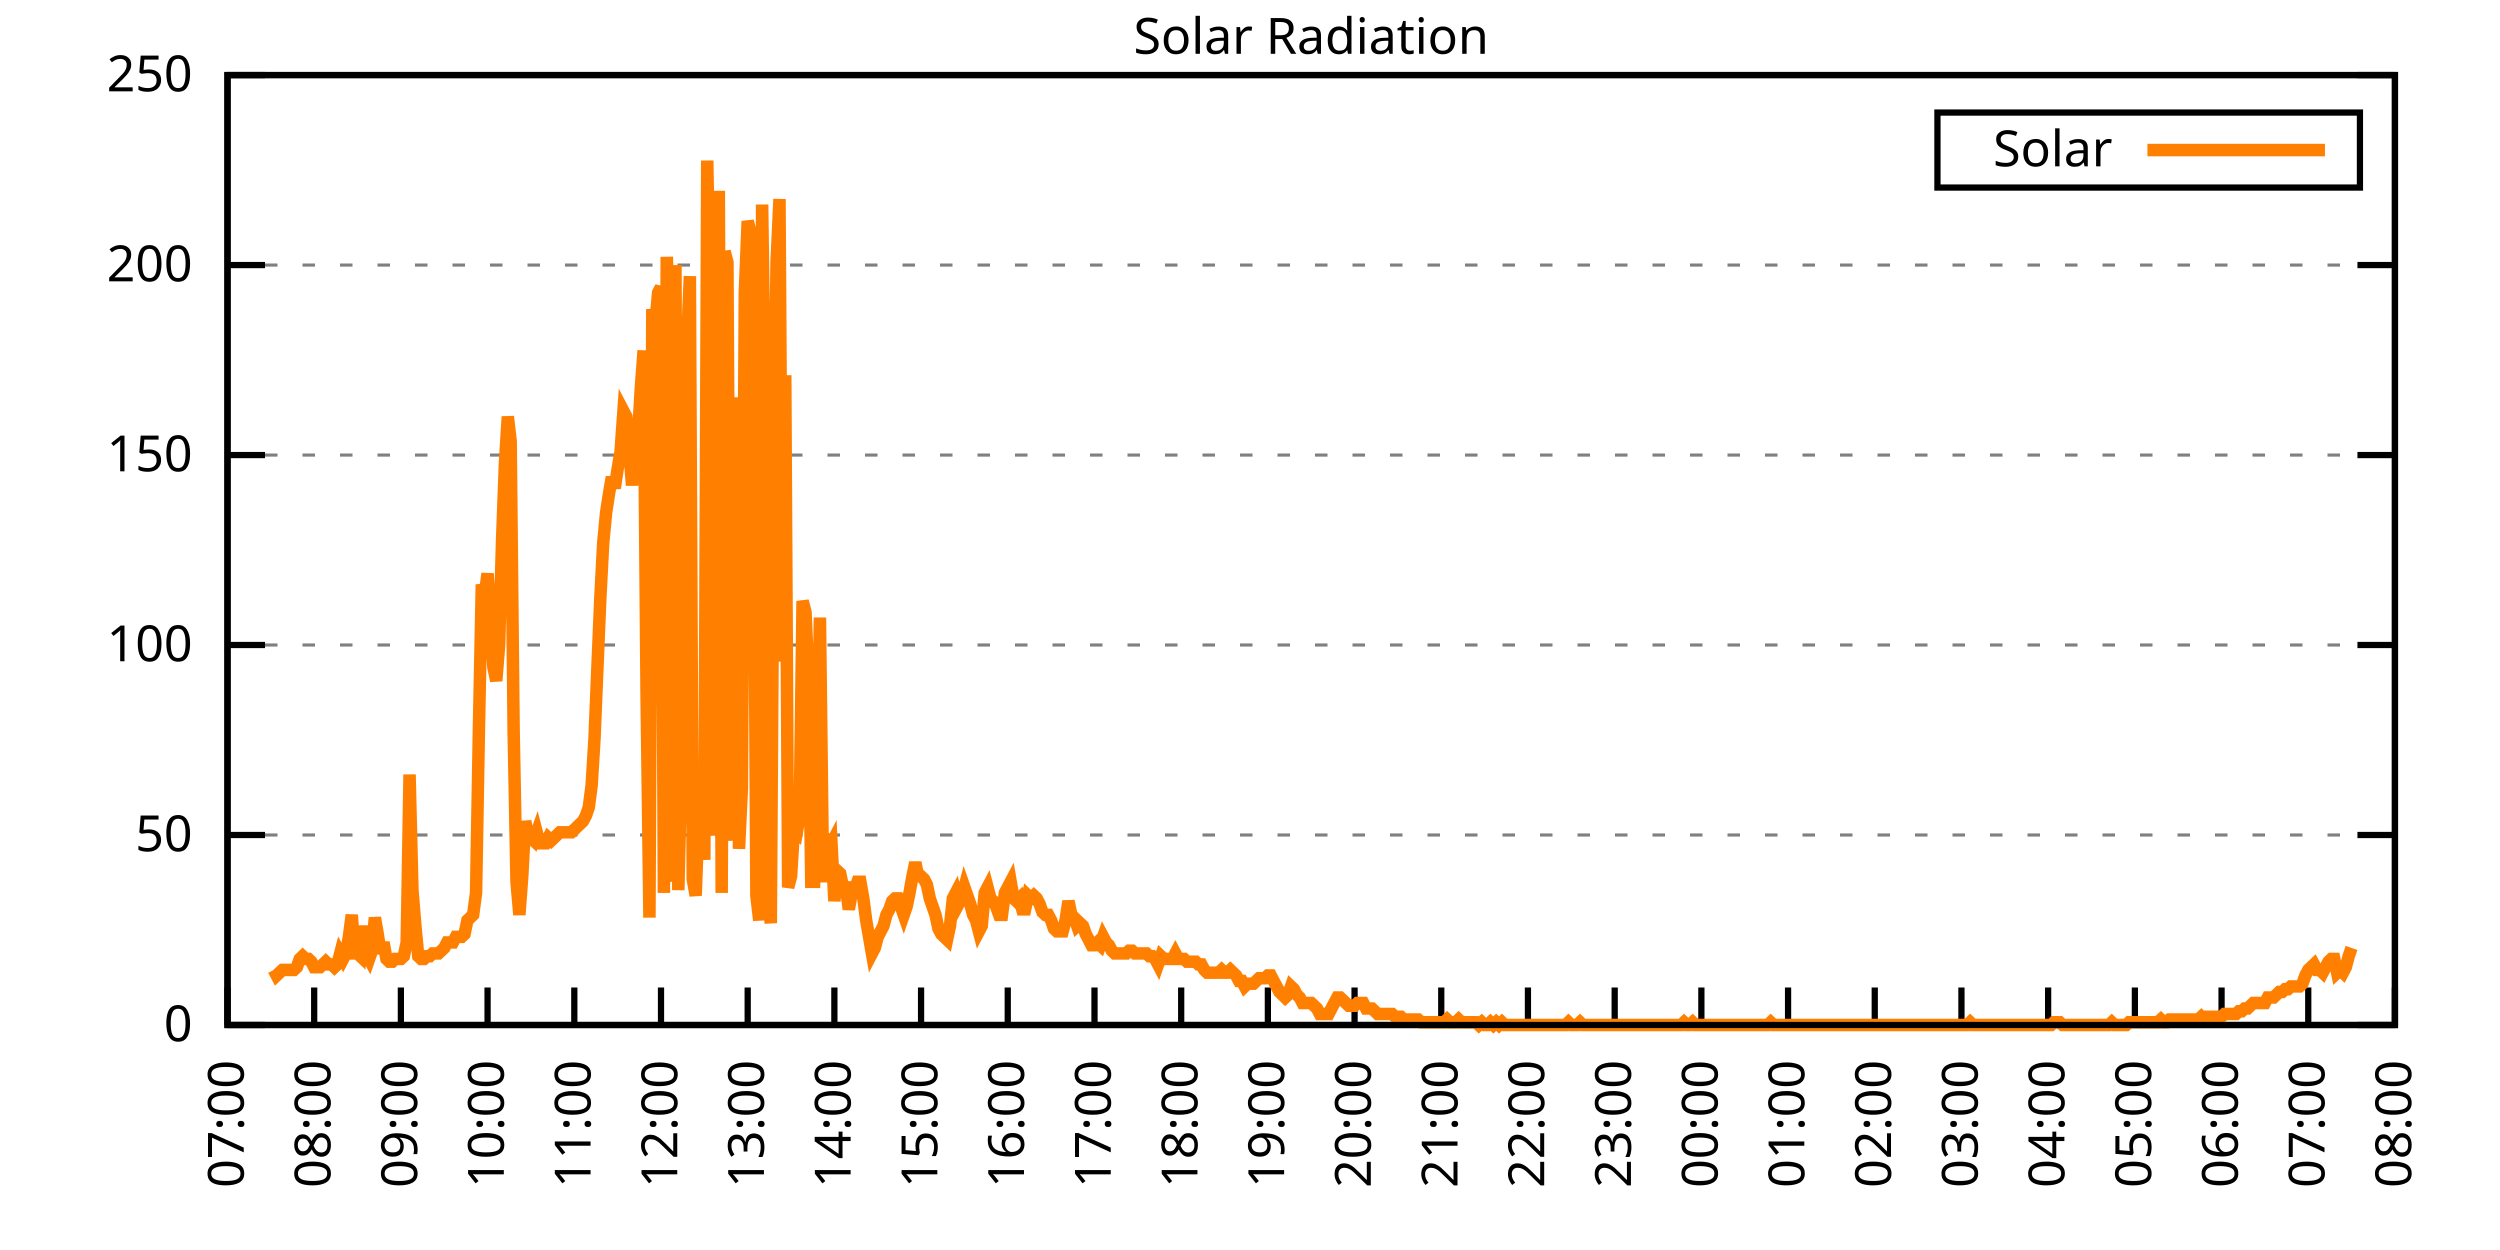
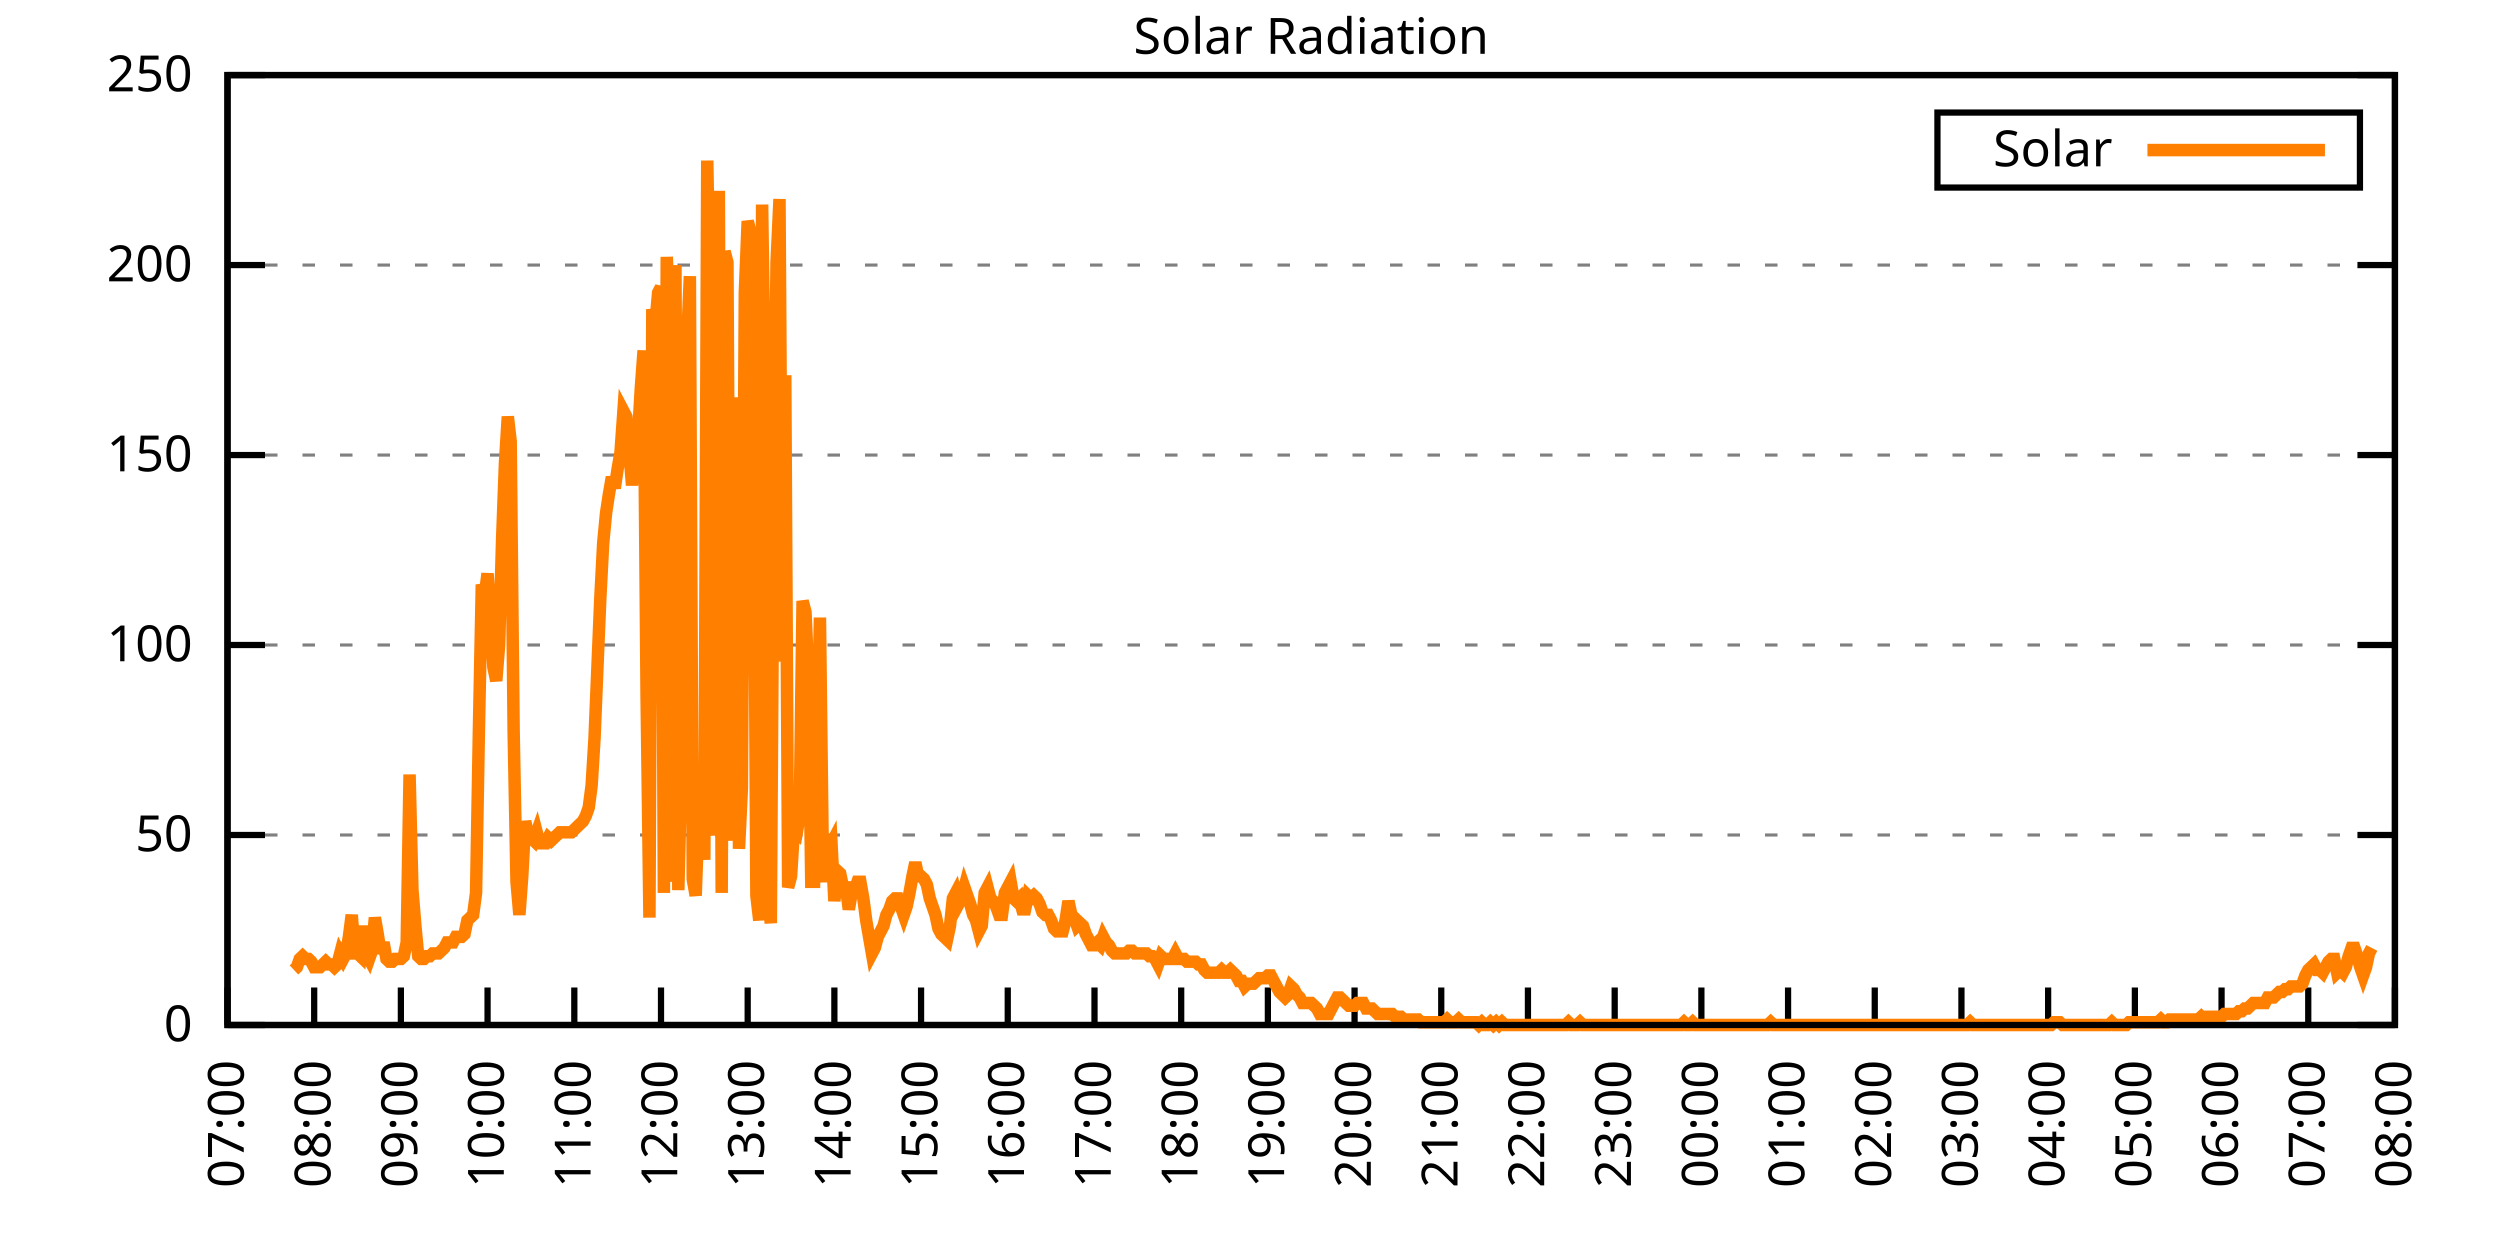
<svg xmlns="http://www.w3.org/2000/svg" xmlns:xlink="http://www.w3.org/1999/xlink" width="400" height="200" viewBox="0 0 400 200">
  <g id="gnuplot_canvas">
    <rect x="0" y="0" width="400" height="200" fill="none" />
    <defs>
      <circle id="gpDot" r="0.5" stroke-width="0.5" stroke="currentColor" />
      <path id="gpPt0" stroke-width="0.333" stroke="currentColor" d="M-1,0 h2 M0,-1 v2" />
      <path id="gpPt1" stroke-width="0.333" stroke="currentColor" d="M-1,-1 L1,1 M1,-1 L-1,1" />
      <path id="gpPt2" stroke-width="0.333" stroke="currentColor" d="M-1,0 L1,0 M0,-1 L0,1 M-1,-1 L1,1 M-1,1 L1,-1" />
      <rect id="gpPt3" stroke-width="0.333" stroke="currentColor" x="-1" y="-1" width="2" height="2" />
      <rect id="gpPt4" stroke-width="0.333" stroke="currentColor" fill="currentColor" x="-1" y="-1" width="2" height="2" />
      <circle id="gpPt5" stroke-width="0.333" stroke="currentColor" cx="0" cy="0" r="1" />
      <use xlink:href="#gpPt5" id="gpPt6" fill="currentColor" stroke="none" />
      <path id="gpPt7" stroke-width="0.333" stroke="currentColor" d="M0,-1.33 L-1.33,0.67 L1.33,0.67 z" />
      <use xlink:href="#gpPt7" id="gpPt8" fill="currentColor" stroke="none" />
      <use xlink:href="#gpPt7" id="gpPt9" stroke="currentColor" transform="rotate(180)" />
      <use xlink:href="#gpPt9" id="gpPt10" fill="currentColor" stroke="none" />
      <use xlink:href="#gpPt3" id="gpPt11" stroke="currentColor" transform="rotate(45)" />
      <use xlink:href="#gpPt11" id="gpPt12" fill="currentColor" stroke="none" />
      <path id="gpPt13" stroke-width="0.333" stroke="currentColor" d="M0,1.330 L1.265,0.411 L0.782,-1.067 L-0.782,-1.076 L-1.265,0.411 z" />
      <use xlink:href="#gpPt13" id="gpPt14" fill="currentColor" stroke="none" />
      <filter id="textbox" filterUnits="objectBoundingBox" x="0" y="0" height="1" width="1">
        <feFlood flood-color="white" flood-opacity="1" result="bgnd" />
        <feComposite in="SourceGraphic" in2="bgnd" operator="atop" />
      </filter>
      <filter id="greybox" filterUnits="objectBoundingBox" x="0" y="0" height="1" width="1">
        <feFlood flood-color="lightgrey" flood-opacity="1" result="grey" />
        <feComposite in="SourceGraphic" in2="grey" operator="atop" />
      </filter>
    </defs>
    <g fill="none" color="white" stroke="currentColor" stroke-width="1.00" stroke-linecap="butt" stroke-linejoin="miter">
</g>
    <g fill="none" color="black" stroke="currentColor" stroke-width="1.00" stroke-linecap="butt" stroke-linejoin="miter">
      <g stroke="none" shape-rendering="crispEdges">
        <polygon fill="rgb(255, 255, 255)" points="36.40,164.00 383.18,164.00 383.18,12.02 36.40,12.02 " />
      </g>
    </g>
    <g fill="none" color="black" stroke="currentColor" stroke-width="1.00" stroke-linecap="butt" stroke-linejoin="miter">
</g>
    <g fill="none" color="black" stroke="black" stroke-width="0.50" stroke-linecap="butt" stroke-linejoin="miter">
</g>
    <g fill="none" color="gray" stroke="currentColor" stroke-width="0.50" stroke-linecap="butt" stroke-linejoin="miter">
      <path stroke="gray" stroke-dasharray="2,4" class="gridline" d="M36.40,164.00 L383.19,164.00  " />
    </g>
    <g fill="none" color="gray" stroke="gray" stroke-width="1.00" stroke-linecap="butt" stroke-linejoin="miter">
</g>
    <g fill="none" color="black" stroke="currentColor" stroke-width="1.00" stroke-linecap="butt" stroke-linejoin="miter">
      <path stroke="black" d="M36.40,164.00 L42.40,164.00 M383.19,164.00 L377.19,164.00  " />
      <g transform="translate(30.80,166.60)" stroke="none" fill="black" font-family="Sans" font-size="8.00" text-anchor="end">
        <text>
          <tspan font-family="Sans"> 0</tspan>
        </text>
      </g>
    </g>
    <g fill="none" color="black" stroke="currentColor" stroke-width="1.00" stroke-linecap="butt" stroke-linejoin="miter">
</g>
    <g fill="none" color="black" stroke="black" stroke-width="0.50" stroke-linecap="butt" stroke-linejoin="miter">
</g>
    <g fill="none" color="gray" stroke="currentColor" stroke-width="0.50" stroke-linecap="butt" stroke-linejoin="miter">
      <path stroke="gray" stroke-dasharray="2,4" class="gridline" d="M36.40,133.60 L383.19,133.60  " />
    </g>
    <g fill="none" color="gray" stroke="gray" stroke-width="1.00" stroke-linecap="butt" stroke-linejoin="miter">
</g>
    <g fill="none" color="black" stroke="currentColor" stroke-width="1.00" stroke-linecap="butt" stroke-linejoin="miter">
      <path stroke="black" d="M36.40,133.60 L42.40,133.60 M383.19,133.60 L377.19,133.60  " />
      <g transform="translate(30.80,136.20)" stroke="none" fill="black" font-family="Sans" font-size="8.00" text-anchor="end">
        <text>
          <tspan font-family="Sans"> 50</tspan>
        </text>
      </g>
    </g>
    <g fill="none" color="black" stroke="currentColor" stroke-width="1.00" stroke-linecap="butt" stroke-linejoin="miter">
</g>
    <g fill="none" color="black" stroke="black" stroke-width="0.50" stroke-linecap="butt" stroke-linejoin="miter">
</g>
    <g fill="none" color="gray" stroke="currentColor" stroke-width="0.50" stroke-linecap="butt" stroke-linejoin="miter">
      <path stroke="gray" stroke-dasharray="2,4" class="gridline" d="M36.40,103.20 L383.19,103.20  " />
    </g>
    <g fill="none" color="gray" stroke="gray" stroke-width="1.00" stroke-linecap="butt" stroke-linejoin="miter">
</g>
    <g fill="none" color="black" stroke="currentColor" stroke-width="1.00" stroke-linecap="butt" stroke-linejoin="miter">
      <path stroke="black" d="M36.40,103.20 L42.40,103.20 M383.19,103.20 L377.19,103.20  " />
      <g transform="translate(30.80,105.80)" stroke="none" fill="black" font-family="Sans" font-size="8.00" text-anchor="end">
        <text>
          <tspan font-family="Sans"> 100</tspan>
        </text>
      </g>
    </g>
    <g fill="none" color="black" stroke="currentColor" stroke-width="1.00" stroke-linecap="butt" stroke-linejoin="miter">
</g>
    <g fill="none" color="black" stroke="black" stroke-width="0.50" stroke-linecap="butt" stroke-linejoin="miter">
</g>
    <g fill="none" color="gray" stroke="currentColor" stroke-width="0.50" stroke-linecap="butt" stroke-linejoin="miter">
      <path stroke="gray" stroke-dasharray="2,4" class="gridline" d="M36.40,72.81 L383.19,72.81  " />
    </g>
    <g fill="none" color="gray" stroke="gray" stroke-width="1.00" stroke-linecap="butt" stroke-linejoin="miter">
</g>
    <g fill="none" color="black" stroke="currentColor" stroke-width="1.00" stroke-linecap="butt" stroke-linejoin="miter">
      <path stroke="black" d="M36.40,72.81 L42.40,72.81 M383.19,72.81 L377.19,72.81  " />
      <g transform="translate(30.80,75.41)" stroke="none" fill="black" font-family="Sans" font-size="8.00" text-anchor="end">
        <text>
          <tspan font-family="Sans"> 150</tspan>
        </text>
      </g>
    </g>
    <g fill="none" color="black" stroke="currentColor" stroke-width="1.00" stroke-linecap="butt" stroke-linejoin="miter">
</g>
    <g fill="none" color="black" stroke="black" stroke-width="0.50" stroke-linecap="butt" stroke-linejoin="miter">
</g>
    <g fill="none" color="gray" stroke="currentColor" stroke-width="0.50" stroke-linecap="butt" stroke-linejoin="miter">
      <path stroke="gray" stroke-dasharray="2,4" class="gridline" d="M36.40,42.41 L383.19,42.41  " />
    </g>
    <g fill="none" color="gray" stroke="gray" stroke-width="1.00" stroke-linecap="butt" stroke-linejoin="miter">
</g>
    <g fill="none" color="black" stroke="currentColor" stroke-width="1.00" stroke-linecap="butt" stroke-linejoin="miter">
      <path stroke="black" d="M36.40,42.41 L42.40,42.41 M383.19,42.41 L377.19,42.41  " />
      <g transform="translate(30.80,45.01)" stroke="none" fill="black" font-family="Sans" font-size="8.00" text-anchor="end">
        <text>
          <tspan font-family="Sans"> 200</tspan>
        </text>
      </g>
    </g>
    <g fill="none" color="black" stroke="currentColor" stroke-width="1.00" stroke-linecap="butt" stroke-linejoin="miter">
</g>
    <g fill="none" color="black" stroke="black" stroke-width="0.50" stroke-linecap="butt" stroke-linejoin="miter">
</g>
    <g fill="none" color="gray" stroke="currentColor" stroke-width="0.50" stroke-linecap="butt" stroke-linejoin="miter">
      <path stroke="gray" stroke-dasharray="2,4" class="gridline" d="M36.40,12.01 L383.19,12.01  " />
    </g>
    <g fill="none" color="gray" stroke="gray" stroke-width="1.00" stroke-linecap="butt" stroke-linejoin="miter">
</g>
    <g fill="none" color="black" stroke="currentColor" stroke-width="1.00" stroke-linecap="butt" stroke-linejoin="miter">
      <path stroke="black" d="M36.40,12.01 L42.40,12.01 M383.19,12.01 L377.19,12.01  " />
      <g transform="translate(30.80,14.61)" stroke="none" fill="black" font-family="Sans" font-size="8.00" text-anchor="end">
        <text>
          <tspan font-family="Sans"> 250</tspan>
        </text>
      </g>
    </g>
    <g fill="none" color="black" stroke="currentColor" stroke-width="1.00" stroke-linecap="butt" stroke-linejoin="miter">
      <path stroke="black" d="M36.40,164.00 L36.40,158.00  " />
      <g transform="translate(39.00,169.60) rotate(270.00)" stroke="none" fill="black" font-family="Sans" font-size="8.00" text-anchor="end">
        <text>
          <tspan font-family="Sans">07:00</tspan>
        </text>
      </g>
    </g>
    <g fill="none" color="black" stroke="currentColor" stroke-width="1.00" stroke-linecap="butt" stroke-linejoin="miter">
      <path stroke="black" d="M50.27,164.00 L50.27,158.00  " />
      <g transform="translate(52.87,169.60) rotate(270.00)" stroke="none" fill="black" font-family="Sans" font-size="8.00" text-anchor="end">
        <text>
          <tspan font-family="Sans">08:00</tspan>
        </text>
      </g>
    </g>
    <g fill="none" color="black" stroke="currentColor" stroke-width="1.00" stroke-linecap="butt" stroke-linejoin="miter">
      <path stroke="black" d="M64.14,164.00 L64.14,158.00  " />
      <g transform="translate(66.74,169.60) rotate(270.00)" stroke="none" fill="black" font-family="Sans" font-size="8.00" text-anchor="end">
        <text>
          <tspan font-family="Sans">09:00</tspan>
        </text>
      </g>
    </g>
    <g fill="none" color="black" stroke="currentColor" stroke-width="1.00" stroke-linecap="butt" stroke-linejoin="miter">
      <path stroke="black" d="M78.01,164.00 L78.01,158.00  " />
      <g transform="translate(80.61,169.60) rotate(270.00)" stroke="none" fill="black" font-family="Sans" font-size="8.00" text-anchor="end">
        <text>
          <tspan font-family="Sans">10:00</tspan>
        </text>
      </g>
    </g>
    <g fill="none" color="black" stroke="currentColor" stroke-width="1.00" stroke-linecap="butt" stroke-linejoin="miter">
      <path stroke="black" d="M91.89,164.00 L91.89,158.00  " />
      <g transform="translate(94.49,169.60) rotate(270.00)" stroke="none" fill="black" font-family="Sans" font-size="8.00" text-anchor="end">
        <text>
          <tspan font-family="Sans">11:00</tspan>
        </text>
      </g>
    </g>
    <g fill="none" color="black" stroke="currentColor" stroke-width="1.00" stroke-linecap="butt" stroke-linejoin="miter">
      <path stroke="black" d="M105.76,164.00 L105.76,158.00  " />
      <g transform="translate(108.36,169.60) rotate(270.00)" stroke="none" fill="black" font-family="Sans" font-size="8.00" text-anchor="end">
        <text>
          <tspan font-family="Sans">12:00</tspan>
        </text>
      </g>
    </g>
    <g fill="none" color="black" stroke="currentColor" stroke-width="1.00" stroke-linecap="butt" stroke-linejoin="miter">
      <path stroke="black" d="M119.63,164.00 L119.63,158.00  " />
      <g transform="translate(122.23,169.60) rotate(270.00)" stroke="none" fill="black" font-family="Sans" font-size="8.00" text-anchor="end">
        <text>
          <tspan font-family="Sans">13:00</tspan>
        </text>
      </g>
    </g>
    <g fill="none" color="black" stroke="currentColor" stroke-width="1.00" stroke-linecap="butt" stroke-linejoin="miter">
      <path stroke="black" d="M133.50,164.00 L133.50,158.00  " />
      <g transform="translate(136.10,169.60) rotate(270.00)" stroke="none" fill="black" font-family="Sans" font-size="8.00" text-anchor="end">
        <text>
          <tspan font-family="Sans">14:00</tspan>
        </text>
      </g>
    </g>
    <g fill="none" color="black" stroke="currentColor" stroke-width="1.00" stroke-linecap="butt" stroke-linejoin="miter">
      <path stroke="black" d="M147.37,164.00 L147.37,158.00  " />
      <g transform="translate(149.97,169.60) rotate(270.00)" stroke="none" fill="black" font-family="Sans" font-size="8.00" text-anchor="end">
        <text>
          <tspan font-family="Sans">15:00</tspan>
        </text>
      </g>
    </g>
    <g fill="none" color="black" stroke="currentColor" stroke-width="1.00" stroke-linecap="butt" stroke-linejoin="miter">
      <path stroke="black" d="M161.24,164.00 L161.24,158.00  " />
      <g transform="translate(163.84,169.60) rotate(270.00)" stroke="none" fill="black" font-family="Sans" font-size="8.00" text-anchor="end">
        <text>
          <tspan font-family="Sans">16:00</tspan>
        </text>
      </g>
    </g>
    <g fill="none" color="black" stroke="currentColor" stroke-width="1.00" stroke-linecap="butt" stroke-linejoin="miter">
      <path stroke="black" d="M175.12,164.00 L175.12,158.00  " />
      <g transform="translate(177.72,169.60) rotate(270.00)" stroke="none" fill="black" font-family="Sans" font-size="8.00" text-anchor="end">
        <text>
          <tspan font-family="Sans">17:00</tspan>
        </text>
      </g>
    </g>
    <g fill="none" color="black" stroke="currentColor" stroke-width="1.00" stroke-linecap="butt" stroke-linejoin="miter">
      <path stroke="black" d="M188.99,164.00 L188.99,158.00  " />
      <g transform="translate(191.59,169.60) rotate(270.00)" stroke="none" fill="black" font-family="Sans" font-size="8.00" text-anchor="end">
        <text>
          <tspan font-family="Sans">18:00</tspan>
        </text>
      </g>
    </g>
    <g fill="none" color="black" stroke="currentColor" stroke-width="1.00" stroke-linecap="butt" stroke-linejoin="miter">
      <path stroke="black" d="M202.86,164.00 L202.86,158.00  " />
      <g transform="translate(205.46,169.60) rotate(270.00)" stroke="none" fill="black" font-family="Sans" font-size="8.00" text-anchor="end">
        <text>
          <tspan font-family="Sans">19:00</tspan>
        </text>
      </g>
    </g>
    <g fill="none" color="black" stroke="currentColor" stroke-width="1.00" stroke-linecap="butt" stroke-linejoin="miter">
      <path stroke="black" d="M216.73,164.00 L216.73,158.00  " />
      <g transform="translate(219.33,169.60) rotate(270.00)" stroke="none" fill="black" font-family="Sans" font-size="8.00" text-anchor="end">
        <text>
          <tspan font-family="Sans">20:00</tspan>
        </text>
      </g>
    </g>
    <g fill="none" color="black" stroke="currentColor" stroke-width="1.00" stroke-linecap="butt" stroke-linejoin="miter">
      <path stroke="black" d="M230.60,164.00 L230.60,158.00  " />
      <g transform="translate(233.20,169.60) rotate(270.00)" stroke="none" fill="black" font-family="Sans" font-size="8.00" text-anchor="end">
        <text>
          <tspan font-family="Sans">21:00</tspan>
        </text>
      </g>
    </g>
    <g fill="none" color="black" stroke="currentColor" stroke-width="1.00" stroke-linecap="butt" stroke-linejoin="miter">
      <path stroke="black" d="M244.47,164.00 L244.47,158.00  " />
      <g transform="translate(247.07,169.60) rotate(270.00)" stroke="none" fill="black" font-family="Sans" font-size="8.00" text-anchor="end">
        <text>
          <tspan font-family="Sans">22:00</tspan>
        </text>
      </g>
    </g>
    <g fill="none" color="black" stroke="currentColor" stroke-width="1.00" stroke-linecap="butt" stroke-linejoin="miter">
      <path stroke="black" d="M258.35,164.00 L258.35,158.00  " />
      <g transform="translate(260.95,169.60) rotate(270.00)" stroke="none" fill="black" font-family="Sans" font-size="8.00" text-anchor="end">
        <text>
          <tspan font-family="Sans">23:00</tspan>
        </text>
      </g>
    </g>
    <g fill="none" color="black" stroke="currentColor" stroke-width="1.00" stroke-linecap="butt" stroke-linejoin="miter">
      <path stroke="black" d="M272.22,164.00 L272.22,158.00  " />
      <g transform="translate(274.82,169.60) rotate(270.00)" stroke="none" fill="black" font-family="Sans" font-size="8.00" text-anchor="end">
        <text>
          <tspan font-family="Sans">00:00</tspan>
        </text>
      </g>
    </g>
    <g fill="none" color="black" stroke="currentColor" stroke-width="1.00" stroke-linecap="butt" stroke-linejoin="miter">
      <path stroke="black" d="M286.09,164.00 L286.09,158.00  " />
      <g transform="translate(288.69,169.60) rotate(270.00)" stroke="none" fill="black" font-family="Sans" font-size="8.00" text-anchor="end">
        <text>
          <tspan font-family="Sans">01:00</tspan>
        </text>
      </g>
    </g>
    <g fill="none" color="black" stroke="currentColor" stroke-width="1.00" stroke-linecap="butt" stroke-linejoin="miter">
      <path stroke="black" d="M299.96,164.00 L299.96,158.00  " />
      <g transform="translate(302.56,169.60) rotate(270.00)" stroke="none" fill="black" font-family="Sans" font-size="8.00" text-anchor="end">
        <text>
          <tspan font-family="Sans">02:00</tspan>
        </text>
      </g>
    </g>
    <g fill="none" color="black" stroke="currentColor" stroke-width="1.00" stroke-linecap="butt" stroke-linejoin="miter">
      <path stroke="black" d="M313.83,164.00 L313.83,158.00  " />
      <g transform="translate(316.43,169.60) rotate(270.00)" stroke="none" fill="black" font-family="Sans" font-size="8.00" text-anchor="end">
        <text>
          <tspan font-family="Sans">03:00</tspan>
        </text>
      </g>
    </g>
    <g fill="none" color="black" stroke="currentColor" stroke-width="1.00" stroke-linecap="butt" stroke-linejoin="miter">
      <path stroke="black" d="M327.70,164.00 L327.70,158.00  " />
      <g transform="translate(330.30,169.60) rotate(270.00)" stroke="none" fill="black" font-family="Sans" font-size="8.00" text-anchor="end">
        <text>
          <tspan font-family="Sans">04:00</tspan>
        </text>
      </g>
    </g>
    <g fill="none" color="black" stroke="currentColor" stroke-width="1.00" stroke-linecap="butt" stroke-linejoin="miter">
      <path stroke="black" d="M341.58,164.00 L341.58,158.00  " />
      <g transform="translate(344.18,169.60) rotate(270.00)" stroke="none" fill="black" font-family="Sans" font-size="8.00" text-anchor="end">
        <text>
          <tspan font-family="Sans">05:00</tspan>
        </text>
      </g>
    </g>
    <g fill="none" color="black" stroke="currentColor" stroke-width="1.00" stroke-linecap="butt" stroke-linejoin="miter">
      <path stroke="black" d="M355.45,164.00 L355.45,158.00  " />
      <g transform="translate(358.05,169.60) rotate(270.00)" stroke="none" fill="black" font-family="Sans" font-size="8.00" text-anchor="end">
        <text>
          <tspan font-family="Sans">06:00</tspan>
        </text>
      </g>
    </g>
    <g fill="none" color="black" stroke="currentColor" stroke-width="1.00" stroke-linecap="butt" stroke-linejoin="miter">
      <path stroke="black" d="M369.32,164.00 L369.32,158.00  " />
      <g transform="translate(371.92,169.60) rotate(270.00)" stroke="none" fill="black" font-family="Sans" font-size="8.00" text-anchor="end">
        <text>
          <tspan font-family="Sans">07:00</tspan>
        </text>
      </g>
    </g>
    <g fill="none" color="black" stroke="currentColor" stroke-width="1.00" stroke-linecap="butt" stroke-linejoin="miter">
      <path stroke="black" d="M383.19,164.00 L383.19,158.00  " />
      <g transform="translate(385.79,169.60) rotate(270.00)" stroke="none" fill="black" font-family="Sans" font-size="8.00" text-anchor="end">
        <text>
          <tspan font-family="Sans">08:00</tspan>
        </text>
      </g>
    </g>
    <g fill="none" color="black" stroke="currentColor" stroke-width="1.00" stroke-linecap="butt" stroke-linejoin="miter">
</g>
    <g fill="none" color="black" stroke="currentColor" stroke-width="1.00" stroke-linecap="butt" stroke-linejoin="miter">
      <path stroke="black" d="M36.40,12.01 L36.40,164.00 L383.19,164.00 L383.19,12.01 L36.40,12.01 Z  " />
    </g>
    <g fill="none" color="black" stroke="currentColor" stroke-width="1.00" stroke-linecap="butt" stroke-linejoin="miter">
</g>
    <g fill="none" color="black" stroke="currentColor" stroke-width="1.00" stroke-linecap="butt" stroke-linejoin="miter">
      <path stroke="black" d="M309.99,30.01 L309.99,18.01 L377.59,18.01 L377.59,30.01 L309.99,30.01 Z  " />
    </g>
    <g id="Solar_Radiation_plot_1">
      <g fill="none" color="white" stroke="black" stroke-width="2.00" stroke-linecap="butt" stroke-linejoin="miter">
</g>
      <g fill="none" color="black" stroke="currentColor" stroke-width="2.00" stroke-linecap="butt" stroke-linejoin="miter">
        <g transform="translate(337.99,26.61)" stroke="none" fill="black" font-family="Sans" font-size="8.00" text-anchor="end">
          <text>
            <tspan font-family="Sans">Solar</tspan>
          </text>
        </g>
      </g>
      <g fill="none" color="black" stroke="currentColor" stroke-width="2.00" stroke-linecap="butt" stroke-linejoin="miter">
-         <path stroke="rgb(255, 127,   0)" d="M343.59,24.01 L371.99,24.01 M43.80,155.19 L44.26,156.07 L44.72,155.63 L45.19,155.19 L45.65,155.19 L46.11,155.19   L46.57,155.19 L47.03,155.19 L47.50,154.75 L47.96,153.43 L48.42,152.99 L48.88,153.43 L49.35,153.43 L49.81,153.87   L50.27,154.75 L50.73,154.75 L51.20,154.75 L51.66,154.31 L52.12,153.87 L52.58,154.31 L53.05,154.31 L53.51,154.75   L53.97,154.31 L54.43,152.55 L54.90,153.43 L55.36,152.55 L55.82,149.90 L56.28,146.38 L56.75,152.55 L57.21,152.55   L57.67,152.99 L58.13,148.14 L58.59,152.55 L59.06,153.43 L59.52,152.11 L59.98,146.82 L60.44,149.46 L60.91,152.55   L61.37,150.79 L61.83,153.43 L62.29,153.87 L62.76,153.87 L63.22,153.43 L63.68,153.43 L64.14,153.43 L64.61,152.99   L65.07,150.79 L65.53,123.92 L65.99,142.42 L66.46,148.14 L66.92,152.99 L67.38,153.43 L67.84,153.43 L68.30,152.99   L68.77,152.99 L69.23,152.55 L69.69,152.55 L70.15,152.55 L70.62,152.11 L71.08,151.67 L71.54,150.79 L72.00,150.79   L72.47,150.79 L72.93,149.90 L73.39,149.90 L73.85,149.90 L74.32,149.46 L74.78,147.26 L75.24,146.82 L75.70,146.38   L76.17,142.86 L76.63,116.43 L77.09,93.52 L77.55,95.28 L78.01,91.76 L78.48,98.81 L78.94,106.74 L79.40,108.94   L79.86,103.21 L80.33,86.47 L80.79,74.14 L81.25,66.65 L81.71,70.62 L82.18,116.87 L82.64,141.09 L83.10,146.38   L83.56,140.21 L84.03,131.40 L84.49,133.61 L84.95,134.05 L85.41,134.49 L85.88,133.17 L86.34,134.93 L86.80,134.93   L87.26,134.93 L87.72,134.05 L88.19,134.49 L88.65,134.05 L89.11,133.61 L89.57,133.17 L90.04,133.17 L90.50,133.17   L90.96,133.17 L91.42,133.17 L91.89,132.73 L92.35,132.28 L92.81,131.84 L93.27,131.40 L93.74,130.52 L94.20,129.20   L94.66,125.68 L95.12,118.19 L95.59,106.74 L96.05,95.72 L96.51,86.91 L96.97,82.07 L97.44,78.99 L97.90,76.34   L98.36,78.10 L98.82,75.02 L99.28,72.38 L99.75,65.77 L100.21,66.65 L100.67,71.94 L101.13,77.66 L101.60,71.50   L102.06,70.18 L102.52,62.25 L102.98,56.08 L103.45,111.14 L103.91,146.82 L104.37,49.47 L104.83,52.12 L105.30,46.83   L105.76,45.95 L106.22,142.86 L106.68,41.10 L107.15,52.56 L107.61,141.09 L108.07,42.42 L108.53,142.42 L108.99,123.47   L109.46,51.68 L109.92,55.20 L110.38,44.19 L110.84,140.65 L111.31,143.30 L111.77,130.52 L112.23,129.20 L112.69,137.57   L113.16,25.69 L113.62,52.12 L114.08,130.52 L114.54,133.61 L115.01,30.53 L115.47,142.86 L115.93,40.22 L116.39,41.98   L116.86,126.56 L117.32,134.49 L117.78,63.57 L118.24,135.81 L118.70,126.12 L119.17,46.83 L119.63,35.38 L120.09,37.14   L120.55,62.69 L121.02,143.30 L121.48,147.26 L121.94,32.73 L122.40,65.33 L122.87,143.74 L123.33,147.70 L123.79,77.22   L124.25,41.98 L124.72,31.85 L125.18,105.86 L125.64,60.04 L126.10,141.98 L126.57,140.21 L127.03,132.73 L127.49,133.17   L127.95,130.52 L128.41,96.16 L128.88,97.93 L129.34,108.50 L129.80,141.09 L130.26,141.09 L130.73,123.47 L131.19,98.81   L131.65,137.13 L132.11,141.09 L132.58,135.81 L133.04,134.93 L133.50,144.18 L133.96,139.33 L134.43,139.77 L134.89,141.98   L135.35,141.98 L135.81,145.50 L136.28,142.86 L136.74,142.42 L137.20,141.09 L137.66,141.09 L138.13,143.74 L138.59,147.26   L139.05,149.90 L139.51,152.55 L139.97,151.67 L140.44,149.90 L140.90,149.02 L141.36,148.14 L141.82,146.38 L142.29,145.50   L142.75,144.18 L143.21,143.74 L143.67,143.74 L144.14,145.06 L144.60,146.38 L145.06,145.06 L145.52,142.86 L145.99,140.21   L146.45,138.01 L146.91,140.21 L147.37,140.21 L147.84,140.65 L148.30,141.54 L148.76,143.74 L149.22,145.06 L149.68,146.38   L150.15,148.58 L150.61,149.46 L151.07,149.90 L151.53,150.34 L152.00,148.14 L152.46,143.74 L152.92,142.86 L153.38,144.62   L153.85,143.74 L154.31,141.98 L154.77,143.30 L155.23,144.62 L155.70,146.38 L156.16,147.26 L156.62,149.02 L157.08,148.14   L157.55,142.86 L158.01,141.98 L158.47,143.74 L158.93,144.18 L159.39,145.06 L159.86,146.38 L160.32,146.38 L160.78,142.86   L161.24,141.98 L161.71,141.09 L162.17,143.74 L162.63,144.18 L163.09,143.74 L163.56,145.50 L164.02,145.50 L164.48,143.30   L164.94,143.74 L165.41,143.30 L165.87,143.74 L166.33,144.62 L166.79,145.94 L167.26,146.38 L167.72,146.38 L168.18,147.26   L168.64,148.58 L169.10,149.02 L169.57,149.02 L170.03,149.02 L170.49,147.26 L170.95,144.18 L171.42,146.38 L171.88,146.82   L172.34,148.14 L172.80,147.70 L173.27,148.14 L173.73,149.46 L174.19,150.34 L174.65,151.23 L175.12,151.23 L175.58,150.79   L176.04,151.23 L176.50,149.90 L176.97,150.79 L177.43,151.23 L177.89,152.11 L178.35,152.55 L178.82,152.55 L179.28,152.55   L179.74,152.55 L180.20,152.55 L180.66,152.11 L181.13,152.11 L181.59,152.55 L182.05,152.55 L182.51,152.55 L182.98,152.55   L183.44,152.55 L183.90,152.99 L184.36,152.99 L184.83,153.43 L185.29,154.31 L185.75,152.99 L186.21,153.43 L186.68,153.43   L187.14,153.43 L187.60,153.43 L188.06,152.55 L188.53,153.43 L188.99,153.43 L189.45,153.43 L189.91,153.87 L190.37,153.87   L190.84,153.87 L191.30,153.87 L191.76,154.31 L192.22,154.31 L192.69,155.19 L193.15,155.63 L193.61,155.63 L194.07,155.63   L194.54,155.63 L195.00,155.63 L195.46,155.19 L195.92,155.63 L196.39,155.63 L196.85,155.19 L197.31,155.63 L197.77,156.07   L198.24,156.95 L198.70,156.95 L199.16,157.83 L199.62,157.39 L200.08,157.39 L200.55,157.39 L201.01,156.95 L201.47,156.51   L201.93,156.51 L202.40,156.51 L202.86,156.07 L203.32,156.07 L203.78,156.95 L204.25,157.83 L204.71,158.71 L205.17,159.15   L205.63,159.60 L206.10,159.15 L206.56,157.83 L207.02,158.27 L207.48,159.15 L207.95,159.60 L208.41,160.48 L208.87,160.48   L209.33,160.48 L209.80,160.48 L210.26,160.92 L210.72,161.36 L211.18,162.24 L211.64,162.24 L212.11,162.24 L212.57,162.24   L213.03,161.36 L213.49,160.48 L213.96,159.60 L214.42,159.60 L214.88,160.04 L215.34,160.48 L215.81,160.92 L216.27,160.92   L216.73,160.92 L217.19,160.48 L217.66,160.48 L218.12,160.48 L218.58,161.36 L219.04,161.36 L219.51,161.36 L219.97,161.80   L220.43,162.24 L220.89,162.24 L221.35,162.24 L221.82,162.24 L222.28,162.24 L222.74,162.24 L223.20,162.68 L223.67,162.68   L224.13,162.68 L224.59,163.12 L225.05,163.12 L225.52,163.12 L225.98,163.12 L226.44,163.12 L226.90,163.12 L227.37,163.56   L227.83,163.56 L228.29,163.56 L228.75,163.56 L229.22,163.56 L229.68,163.56 L230.14,163.56 L230.60,163.56 L231.06,163.56   L231.53,163.12 L231.99,163.56 L232.45,163.56 L232.91,163.56 L233.38,163.12 L233.84,163.56 L234.30,163.56 L234.76,163.56   L235.23,163.56 L235.69,163.56 L236.15,163.56 L236.61,164.00 L237.08,163.56 L237.54,164.00 L238.00,164.00 L238.46,163.56   L238.93,164.00 L239.39,163.56 L239.85,164.00 L240.31,163.56 L240.77,164.00 L241.24,164.00 L241.70,164.00 L242.16,164.00   L242.62,164.00 L243.09,164.00 L243.55,164.00 L244.01,164.00 L244.47,164.00 L244.94,164.00 L245.40,164.00 L245.86,164.00   L246.32,164.00 L246.79,164.00 L247.25,164.00 L247.71,164.00 L248.17,164.00 L248.64,164.00 L249.10,164.00 L249.56,164.00   L250.02,164.00 L250.49,164.00 L250.95,163.56 L251.41,164.00 L251.87,164.00 L252.33,164.00 L252.80,163.56 L253.26,164.00   L253.72,164.00 L254.18,164.00 L254.65,164.00 L255.11,164.00 L255.57,164.00 L256.03,164.00 L256.50,164.00 L256.96,164.00   L257.42,164.00 L257.88,164.00 L258.35,164.00 L258.81,164.00 L259.27,164.00 L259.73,164.00 L260.20,164.00 L260.66,164.00   L261.12,164.00 L261.58,164.00 L262.04,164.00 L262.51,164.00 L262.97,164.00 L263.43,164.00 L263.89,164.00 L264.36,164.00   L264.82,164.00 L265.28,164.00 L265.74,164.00 L266.21,164.00 L266.67,164.00 L267.13,164.00 L267.59,164.00 L268.06,164.00   L268.52,164.00 L268.98,164.00 L269.44,163.56 L269.91,164.00 L270.37,164.00 L270.83,163.56 L271.29,164.00 L271.75,164.00   L272.22,164.00 L272.68,164.00 L273.14,164.00 L273.60,164.00 L274.07,164.00 L274.53,164.00 L274.99,164.00 L275.45,164.00   L275.92,164.00 L276.38,164.00 L276.84,164.00 L277.30,164.00 L277.77,164.00 L278.23,164.00 L278.69,164.00 L279.15,164.00   L279.62,164.00 L280.08,164.00 L280.54,164.00 L281.00,164.00 L281.46,164.00 L281.93,164.00 L282.39,164.00 L282.85,164.00   L283.31,163.56 L283.78,164.00 L284.24,164.00 L284.70,164.00 L285.16,164.00 L285.63,164.00 L286.09,164.00 L286.55,164.00   L287.01,164.00 L287.48,164.00 L287.94,164.00 L288.40,164.00 L288.86,164.00 L289.33,164.00 L289.79,164.00 L290.25,164.00   L290.71,164.00 L291.18,164.00 L291.64,164.00 L292.10,164.00 L292.56,164.00 L293.02,164.00 L293.49,164.00 L293.95,164.00   L294.41,164.00 L294.87,164.00 L295.34,164.00 L295.80,164.00 L296.26,164.00 L296.72,164.00 L297.19,164.00 L297.65,164.00   L298.11,164.00 L298.57,164.00 L299.04,164.00 L299.50,164.00 L299.96,164.00 L300.42,164.00 L300.89,164.00 L301.35,164.00   L301.81,164.00 L302.27,164.00 L302.73,164.00 L303.20,164.00 L303.66,164.00 L304.12,164.00 L304.58,164.00 L305.05,164.00   L305.51,164.00 L305.97,164.00 L306.43,164.00 L306.90,164.00 L307.36,164.00 L307.82,164.00 L308.28,164.00 L308.75,164.00   L309.21,164.00 L309.67,164.00 L310.13,164.00 L310.60,164.00 L311.06,164.00 L311.52,164.00 L311.98,164.00 L312.44,164.00   L312.91,164.00 L313.37,164.00 L313.83,164.00 L314.29,164.00 L314.76,164.00 L315.22,163.56 L315.68,164.00 L316.14,164.00   L316.61,164.00 L317.07,164.00 L317.53,164.00 L317.99,164.00 L318.46,164.00 L318.92,164.00 L319.38,164.00 L319.84,164.00   L320.31,164.00 L320.77,164.00 L321.23,164.00 L321.69,164.00 L322.15,164.00 L322.62,164.00 L323.08,164.00 L323.54,164.00   L324.00,164.00 L324.47,164.00 L324.93,164.00 L325.39,164.00 L325.85,164.00 L326.32,164.00 L326.78,164.00 L327.24,164.00   L327.70,164.00 L328.17,164.00 L328.63,163.56 L329.09,163.56 L329.55,163.56 L330.02,164.00 L330.48,164.00 L330.94,164.00   L331.40,164.00 L331.87,164.00 L332.33,164.00 L332.79,164.00 L333.25,164.00 L333.71,164.00 L334.18,164.00 L334.64,164.00   L335.10,164.00 L335.56,164.00 L336.03,164.00 L336.49,164.00 L336.95,164.00 L337.41,164.00 L337.88,163.56 L338.34,164.00   L338.80,164.00 L339.26,164.00 L339.73,164.00 L340.19,164.00 L340.65,163.56 L341.11,163.56 L341.58,163.56 L342.04,163.56   L342.50,163.56 L342.96,163.56 L343.42,163.56 L343.89,163.56 L344.35,163.56 L344.81,163.56 L345.27,163.56 L345.74,163.12   L346.20,163.56 L346.66,163.56 L347.12,163.12 L347.59,163.12 L348.05,163.12 L348.51,163.12 L348.97,163.12 L349.44,163.12   L349.90,163.12 L350.36,163.12 L350.82,163.12 L351.29,163.12 L351.75,163.12 L352.21,162.68 L352.67,163.12 L353.13,162.68   L353.60,162.68 L354.06,162.68 L354.52,162.68 L354.98,162.68 L355.45,162.68 L355.91,162.24 L356.37,162.24 L356.83,162.24   L357.30,162.24 L357.76,162.24 L358.22,161.80 L358.68,161.80 L359.15,161.36 L359.61,161.36 L360.07,160.92 L360.53,160.48   L361.00,160.48 L361.46,160.48 L361.92,160.48 L362.38,160.48 L362.84,159.60 L363.31,159.60 L363.77,159.60 L364.23,159.15   L364.69,158.71 L365.16,158.71 L365.62,158.27 L366.08,158.27 L366.54,157.83 L367.01,157.83 L367.47,157.83 L367.93,157.83   L368.39,157.39 L368.86,156.07 L369.32,155.19 L369.78,154.75 L370.24,154.31 L370.71,155.19 L371.17,155.19 L371.63,155.63   L372.09,154.75 L372.56,153.87 L373.02,153.43 L373.48,153.43 L373.94,155.63 L374.40,155.19 L374.87,155.63 L375.33,154.75   L375.79,152.99 L376.25,151.67  " />
+         <path stroke="rgb(255, 127,   0)" d="M343.59,24.01 L371.99,24.01 M47.03,155.19 L47.50,154.75 L47.96,153.43 L48.42,152.99 L48.88,153.43 L49.35,153.43   L49.81,153.87 L50.27,154.75 L50.73,154.75 L51.20,154.75 L51.66,154.31 L52.12,153.87 L52.58,154.31 L53.05,154.31   L53.51,154.75 L53.97,154.31 L54.43,152.55 L54.90,153.43 L55.36,152.55 L55.82,149.90 L56.28,146.38 L56.75,152.55   L57.21,152.55 L57.67,152.99 L58.13,148.14 L58.59,152.55 L59.06,153.43 L59.52,152.11 L59.98,146.82 L60.44,149.46   L60.91,152.55 L61.37,150.79 L61.83,153.43 L62.29,153.87 L62.76,153.87 L63.22,153.43 L63.68,153.43 L64.14,153.43   L64.61,152.99 L65.07,150.79 L65.53,123.92 L65.99,142.42 L66.46,148.14 L66.92,152.99 L67.38,153.43 L67.84,153.43   L68.30,152.99 L68.77,152.99 L69.23,152.55 L69.69,152.55 L70.15,152.55 L70.62,152.11 L71.08,151.67 L71.54,150.79   L72.00,150.79 L72.47,150.79 L72.93,149.90 L73.39,149.90 L73.85,149.90 L74.32,149.46 L74.78,147.26 L75.24,146.82   L75.70,146.38 L76.17,142.86 L76.63,116.43 L77.09,93.52 L77.55,95.28 L78.01,91.76 L78.48,98.81 L78.94,106.74   L79.40,108.94 L79.86,103.21 L80.33,86.47 L80.79,74.14 L81.25,66.65 L81.71,70.62 L82.18,116.87 L82.64,141.09   L83.10,146.38 L83.56,140.21 L84.03,131.40 L84.49,133.61 L84.95,134.05 L85.41,134.49 L85.88,133.17 L86.34,134.93   L86.80,134.93 L87.26,134.93 L87.72,134.05 L88.19,134.49 L88.65,134.05 L89.11,133.61 L89.57,133.17 L90.04,133.17   L90.50,133.17 L90.96,133.17 L91.42,133.17 L91.89,132.73 L92.35,132.28 L92.81,131.84 L93.27,131.40 L93.74,130.52   L94.20,129.20 L94.66,125.68 L95.12,118.19 L95.59,106.74 L96.05,95.72 L96.51,86.91 L96.97,82.07 L97.44,78.99   L97.90,76.34 L98.36,78.10 L98.82,75.02 L99.28,72.38 L99.75,65.77 L100.21,66.65 L100.67,71.94 L101.13,77.66   L101.60,71.50 L102.06,70.18 L102.52,62.25 L102.98,56.08 L103.45,111.14 L103.91,146.82 L104.37,49.47 L104.83,52.12   L105.30,46.83 L105.76,45.95 L106.22,142.86 L106.68,41.10 L107.15,52.56 L107.61,141.09 L108.07,42.42 L108.53,142.42   L108.99,123.47 L109.46,51.68 L109.92,55.20 L110.38,44.19 L110.84,140.65 L111.31,143.30 L111.77,130.52 L112.23,129.20   L112.69,137.57 L113.16,25.69 L113.62,52.12 L114.08,130.52 L114.54,133.61 L115.01,30.53 L115.47,142.86 L115.93,40.22   L116.39,41.98 L116.86,126.56 L117.32,134.49 L117.78,63.57 L118.24,135.81 L118.70,126.12 L119.17,46.83 L119.63,35.38   L120.09,37.14 L120.55,62.69 L121.02,143.30 L121.48,147.26 L121.94,32.73 L122.40,65.33 L122.87,143.74 L123.33,147.70   L123.79,77.22 L124.25,41.98 L124.72,31.85 L125.18,105.86 L125.64,60.04 L126.10,141.98 L126.57,140.21 L127.03,132.73   L127.49,133.17 L127.95,130.52 L128.41,96.16 L128.88,97.93 L129.34,108.50 L129.80,141.09 L130.26,141.09 L130.73,123.47   L131.19,98.81 L131.65,137.13 L132.11,141.09 L132.58,135.81 L133.04,134.93 L133.50,144.18 L133.96,139.33 L134.43,139.77   L134.89,141.98 L135.35,141.98 L135.81,145.50 L136.28,142.86 L136.74,142.42 L137.20,141.09 L137.66,141.09 L138.13,143.74   L138.59,147.26 L139.05,149.90 L139.51,152.55 L139.97,151.67 L140.44,149.90 L140.90,149.02 L141.36,148.14 L141.82,146.38   L142.29,145.50 L142.75,144.18 L143.21,143.74 L143.67,143.74 L144.14,145.06 L144.60,146.38 L145.06,145.06 L145.52,142.86   L145.99,140.21 L146.45,138.01 L146.91,140.21 L147.37,140.21 L147.84,140.65 L148.30,141.54 L148.76,143.74 L149.22,145.06   L149.68,146.38 L150.15,148.58 L150.61,149.46 L151.07,149.90 L151.53,150.34 L152.00,148.14 L152.46,143.74 L152.92,142.86   L153.38,144.62 L153.85,143.74 L154.31,141.98 L154.77,143.30 L155.23,144.62 L155.70,146.38 L156.16,147.26 L156.62,149.02   L157.08,148.14 L157.55,142.86 L158.01,141.98 L158.47,143.74 L158.93,144.18 L159.39,145.06 L159.86,146.38 L160.32,146.38   L160.78,142.86 L161.24,141.98 L161.71,141.09 L162.17,143.74 L162.63,144.18 L163.09,143.74 L163.56,145.50 L164.02,145.50   L164.48,143.30 L164.94,143.74 L165.41,143.30 L165.87,143.74 L166.33,144.62 L166.79,145.94 L167.26,146.38 L167.72,146.38   L168.18,147.26 L168.64,148.58 L169.10,149.02 L169.57,149.02 L170.03,149.02 L170.49,147.26 L170.95,144.18 L171.42,146.38   L171.88,146.82 L172.34,148.14 L172.80,147.70 L173.27,148.14 L173.73,149.46 L174.19,150.34 L174.65,151.23 L175.12,151.23   L175.58,150.79 L176.04,151.23 L176.50,149.90 L176.97,150.79 L177.43,151.23 L177.89,152.11 L178.35,152.55 L178.82,152.55   L179.28,152.55 L179.74,152.55 L180.20,152.55 L180.66,152.11 L181.13,152.11 L181.59,152.55 L182.05,152.55 L182.51,152.55   L182.98,152.55 L183.44,152.55 L183.90,152.99 L184.36,152.99 L184.83,153.43 L185.29,154.31 L185.75,152.99 L186.21,153.43   L186.68,153.43 L187.14,153.43 L187.60,153.43 L188.06,152.55 L188.53,153.43 L188.99,153.43 L189.45,153.43 L189.91,153.87   L190.37,153.87 L190.84,153.87 L191.30,153.87 L191.76,154.31 L192.22,154.31 L192.69,155.19 L193.15,155.63 L193.61,155.63   L194.07,155.63 L194.54,155.63 L195.00,155.63 L195.46,155.19 L195.92,155.63 L196.39,155.63 L196.85,155.19 L197.31,155.63   L197.77,156.07 L198.24,156.95 L198.70,156.95 L199.16,157.83 L199.62,157.39 L200.08,157.39 L200.55,157.39 L201.01,156.95   L201.47,156.51 L201.93,156.51 L202.40,156.51 L202.86,156.07 L203.32,156.07 L203.78,156.95 L204.25,157.83 L204.71,158.71   L205.17,159.15 L205.63,159.60 L206.10,159.15 L206.56,157.83 L207.02,158.27 L207.48,159.15 L207.95,159.60 L208.41,160.48   L208.87,160.48 L209.33,160.48 L209.80,160.48 L210.26,160.92 L210.72,161.36 L211.18,162.24 L211.64,162.24 L212.11,162.24   L212.57,162.24 L213.03,161.36 L213.49,160.48 L213.96,159.60 L214.42,159.60 L214.88,160.04 L215.34,160.48 L215.81,160.92   L216.27,160.92 L216.73,160.92 L217.19,160.48 L217.66,160.48 L218.12,160.48 L218.58,161.36 L219.04,161.36 L219.51,161.36   L219.97,161.80 L220.43,162.24 L220.89,162.24 L221.35,162.24 L221.82,162.24 L222.28,162.24 L222.74,162.24 L223.20,162.68   L223.67,162.68 L224.13,162.68 L224.59,163.12 L225.05,163.12 L225.52,163.12 L225.98,163.12 L226.44,163.12 L226.90,163.12   L227.37,163.56 L227.83,163.56 L228.29,163.56 L228.75,163.56 L229.22,163.56 L229.68,163.56 L230.14,163.56 L230.60,163.56   L231.06,163.56 L231.53,163.12 L231.99,163.56 L232.45,163.56 L232.91,163.56 L233.38,163.12 L233.84,163.56 L234.30,163.56   L234.76,163.56 L235.23,163.56 L235.69,163.56 L236.15,163.56 L236.61,164.00 L237.08,163.56 L237.54,164.00 L238.00,164.00   L238.46,163.56 L238.93,164.00 L239.39,163.56 L239.85,164.00 L240.31,163.56 L240.77,164.00 L241.24,164.00 L241.70,164.00   L242.16,164.00 L242.62,164.00 L243.09,164.00 L243.55,164.00 L244.01,164.00 L244.47,164.00 L244.94,164.00 L245.40,164.00   L245.86,164.00 L246.32,164.00 L246.79,164.00 L247.25,164.00 L247.71,164.00 L248.17,164.00 L248.64,164.00 L249.10,164.00   L249.56,164.00 L250.02,164.00 L250.49,164.00 L250.95,163.56 L251.41,164.00 L251.87,164.00 L252.33,164.00 L252.80,163.56   L253.26,164.00 L253.72,164.00 L254.18,164.00 L254.65,164.00 L255.11,164.00 L255.57,164.00 L256.03,164.00 L256.50,164.00   L256.96,164.00 L257.42,164.00 L257.88,164.00 L258.35,164.00 L258.81,164.00 L259.27,164.00 L259.73,164.00 L260.20,164.00   L260.66,164.00 L261.12,164.00 L261.58,164.00 L262.04,164.00 L262.51,164.00 L262.97,164.00 L263.43,164.00 L263.89,164.00   L264.36,164.00 L264.82,164.00 L265.28,164.00 L265.74,164.00 L266.21,164.00 L266.67,164.00 L267.13,164.00 L267.59,164.00   L268.06,164.00 L268.52,164.00 L268.98,164.00 L269.44,163.56 L269.91,164.00 L270.37,164.00 L270.83,163.56 L271.29,164.00   L271.75,164.00 L272.22,164.00 L272.68,164.00 L273.14,164.00 L273.60,164.00 L274.07,164.00 L274.53,164.00 L274.99,164.00   L275.45,164.00 L275.92,164.00 L276.38,164.00 L276.84,164.00 L277.30,164.00 L277.77,164.00 L278.23,164.00 L278.69,164.00   L279.15,164.00 L279.62,164.00 L280.08,164.00 L280.54,164.00 L281.00,164.00 L281.46,164.00 L281.93,164.00 L282.39,164.00   L282.85,164.00 L283.31,163.56 L283.78,164.00 L284.24,164.00 L284.70,164.00 L285.16,164.00 L285.63,164.00 L286.09,164.00   L286.55,164.00 L287.01,164.00 L287.48,164.00 L287.94,164.00 L288.40,164.00 L288.86,164.00 L289.33,164.00 L289.79,164.00   L290.25,164.00 L290.71,164.00 L291.18,164.00 L291.64,164.00 L292.10,164.00 L292.56,164.00 L293.02,164.00 L293.49,164.00   L293.95,164.00 L294.41,164.00 L294.87,164.00 L295.34,164.00 L295.80,164.00 L296.26,164.00 L296.72,164.00 L297.19,164.00   L297.65,164.00 L298.11,164.00 L298.57,164.00 L299.04,164.00 L299.50,164.00 L299.96,164.00 L300.42,164.00 L300.89,164.00   L301.35,164.00 L301.81,164.00 L302.27,164.00 L302.73,164.00 L303.20,164.00 L303.66,164.00 L304.12,164.00 L304.58,164.00   L305.05,164.00 L305.51,164.00 L305.97,164.00 L306.43,164.00 L306.90,164.00 L307.36,164.00 L307.82,164.00 L308.28,164.00   L308.75,164.00 L309.21,164.00 L309.67,164.00 L310.13,164.00 L310.60,164.00 L311.06,164.00 L311.52,164.00 L311.98,164.00   L312.44,164.00 L312.91,164.00 L313.37,164.00 L313.83,164.00 L314.29,164.00 L314.76,164.00 L315.22,163.56 L315.68,164.00   L316.14,164.00 L316.61,164.00 L317.07,164.00 L317.53,164.00 L317.99,164.00 L318.46,164.00 L318.92,164.00 L319.38,164.00   L319.84,164.00 L320.31,164.00 L320.77,164.00 L321.23,164.00 L321.69,164.00 L322.15,164.00 L322.62,164.00 L323.08,164.00   L323.54,164.00 L324.00,164.00 L324.47,164.00 L324.93,164.00 L325.39,164.00 L325.85,164.00 L326.32,164.00 L326.78,164.00   L327.24,164.00 L327.70,164.00 L328.17,164.00 L328.63,163.56 L329.09,163.56 L329.55,163.56 L330.02,164.00 L330.48,164.00   L330.94,164.00 L331.40,164.00 L331.87,164.00 L332.33,164.00 L332.79,164.00 L333.25,164.00 L333.71,164.00 L334.18,164.00   L334.64,164.00 L335.10,164.00 L335.56,164.00 L336.03,164.00 L336.49,164.00 L336.95,164.00 L337.41,164.00 L337.88,163.56   L338.34,164.00 L338.80,164.00 L339.26,164.00 L339.73,164.00 L340.19,164.00 L340.65,163.56 L341.11,163.56 L341.58,163.56   L342.04,163.56 L342.50,163.56 L342.96,163.56 L343.42,163.56 L343.89,163.56 L344.35,163.56 L344.81,163.56 L345.27,163.56   L345.74,163.12 L346.20,163.56 L346.66,163.56 L347.12,163.12 L347.59,163.12 L348.05,163.12 L348.51,163.12 L348.97,163.12   L349.44,163.12 L349.90,163.12 L350.36,163.12 L350.82,163.12 L351.29,163.12 L351.75,163.12 L352.21,162.68 L352.67,163.12   L353.13,162.68 L353.60,162.68 L354.06,162.68 L354.52,162.68 L354.98,162.68 L355.45,162.68 L355.91,162.24 L356.37,162.24   L356.83,162.24 L357.30,162.24 L357.76,162.24 L358.22,161.80 L358.68,161.80 L359.15,161.36 L359.61,161.36 L360.07,160.92   L360.53,160.48 L361.00,160.48 L361.46,160.48 L361.92,160.48 L362.38,160.48 L362.84,159.60 L363.31,159.60 L363.77,159.60   L364.23,159.15 L364.69,158.71 L365.16,158.71 L365.62,158.27 L366.08,158.27 L366.54,157.83 L367.01,157.83 L367.47,157.83   L367.93,157.83 L368.39,157.39 L368.86,156.07 L369.32,155.19 L369.78,154.75 L370.24,154.31 L370.71,155.19 L371.17,155.19   L371.63,155.63 L372.09,154.75 L372.56,153.87 L373.02,153.43 L373.48,153.43 L373.94,155.63 L374.40,155.19 L374.87,155.63   L375.33,154.75 L375.79,152.99 L376.25,151.67 L376.72,151.67 L377.18,152.99 L377.64,154.75 L378.10,156.07 L378.57,154.75   L379.03,152.55 L379.49,151.67  " />
      </g>
    </g>
    <g fill="none" color="black" stroke="currentColor" stroke-width="2.00" stroke-linecap="butt" stroke-linejoin="miter">
</g>
    <g fill="none" color="black" stroke="black" stroke-width="1.00" stroke-linecap="butt" stroke-linejoin="miter">
</g>
    <g fill="none" color="black" stroke="currentColor" stroke-width="1.00" stroke-linecap="butt" stroke-linejoin="miter">
      <path stroke="black" d="M36.40,12.01 L36.40,164.00 L383.19,164.00 L383.19,12.01 L36.40,12.01 Z  " />
      <g transform="translate(6.80,88.01) rotate(270.00)" stroke="none" fill="black" font-family="Sans" font-size="8.00" text-anchor="middle">
        <text />
      </g>
    </g>
    <g fill="none" color="black" stroke="currentColor" stroke-width="1.00" stroke-linecap="butt" stroke-linejoin="miter">
</g>
    <g fill="none" color="black" stroke="currentColor" stroke-width="1.00" stroke-linecap="butt" stroke-linejoin="miter">
      <g transform="translate(209.79,8.61)" stroke="none" fill="black" font-family="Sans" font-size="8.00" text-anchor="middle">
        <text>
          <tspan font-family="Sans">Solar Radiation</tspan>
        </text>
      </g>
    </g>
    <g fill="none" color="black" stroke="currentColor" stroke-width="1.00" stroke-linecap="butt" stroke-linejoin="miter">
</g>
  </g>
</svg>
